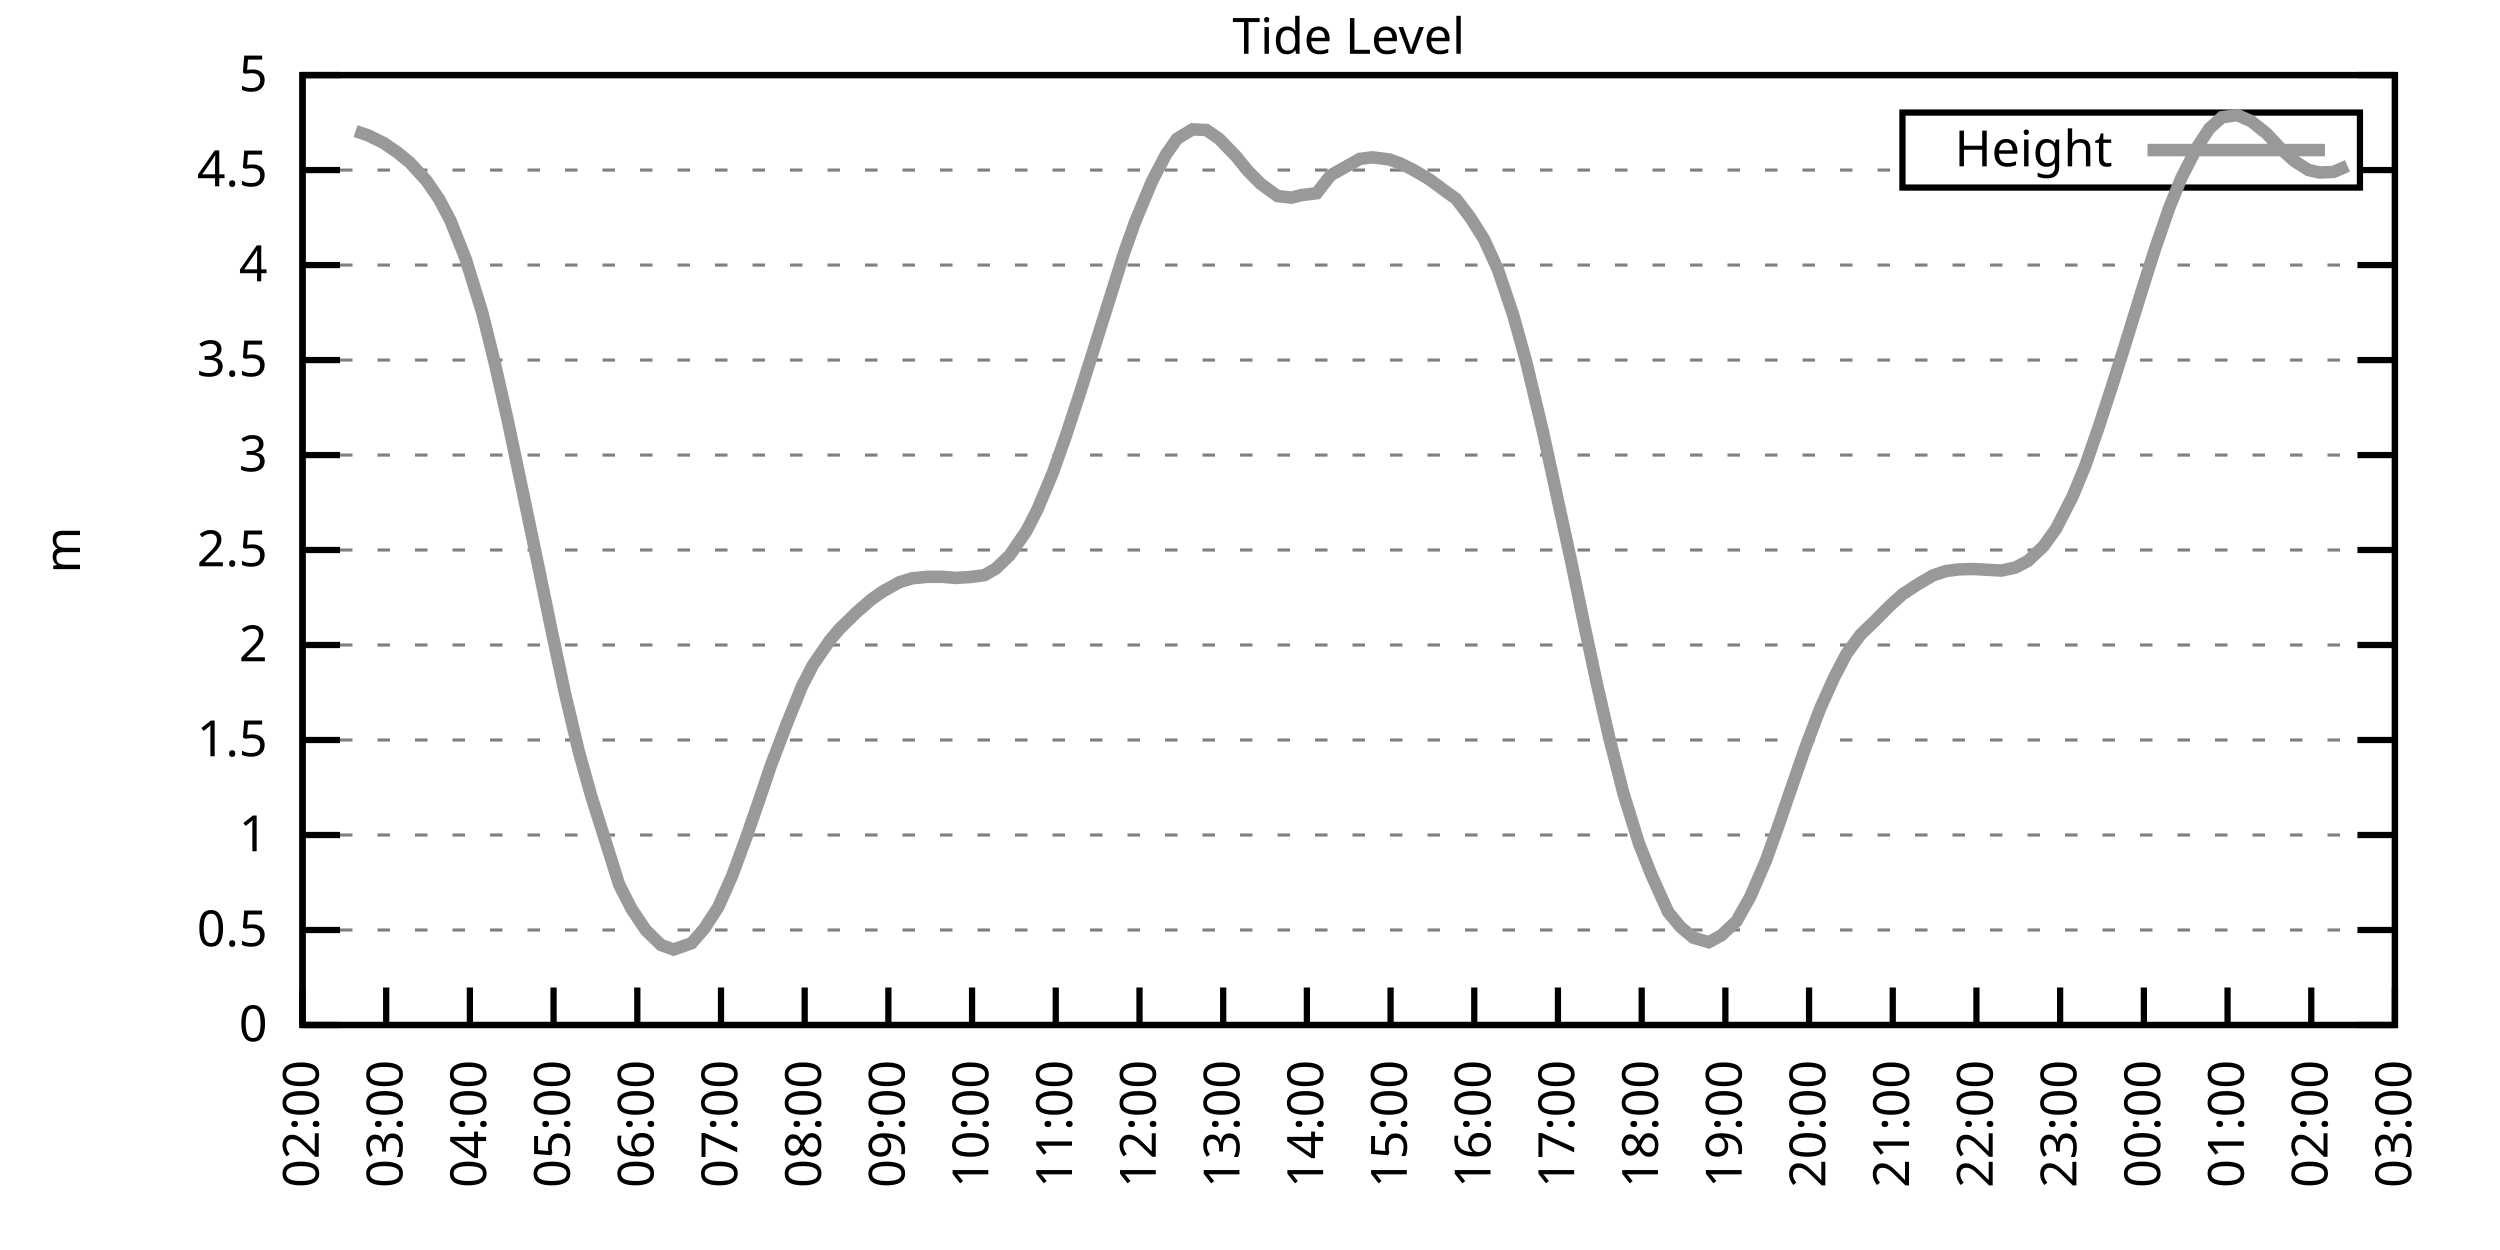
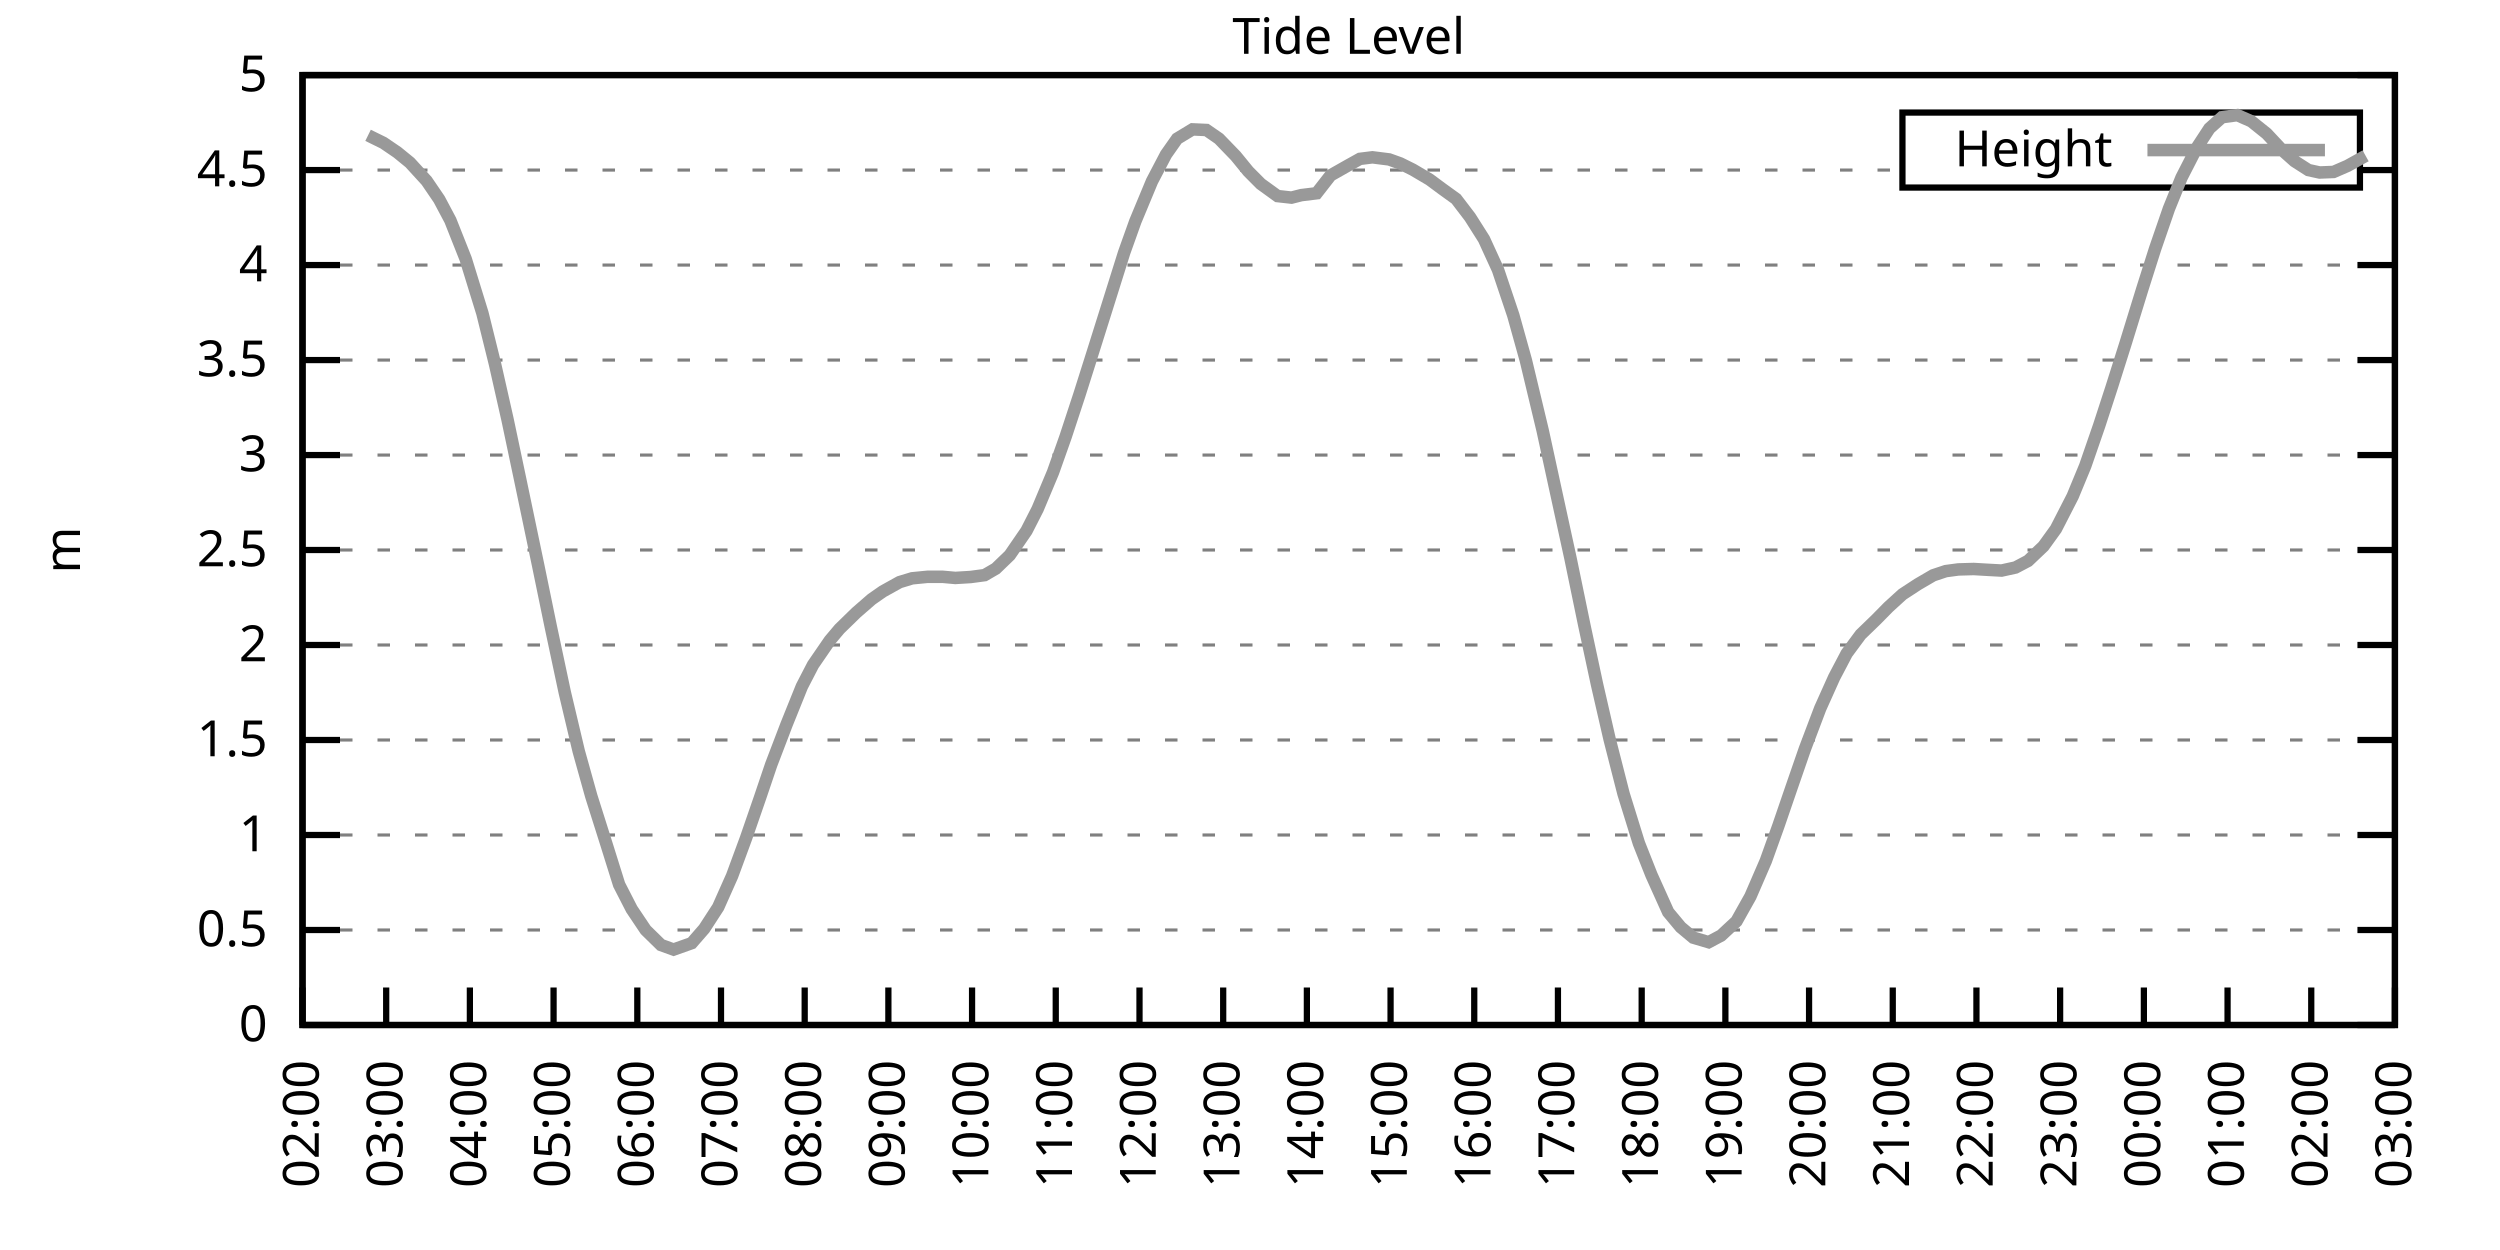
<svg xmlns="http://www.w3.org/2000/svg" xmlns:xlink="http://www.w3.org/1999/xlink" width="400" height="200" viewBox="0 0 400 200">
  <g id="gnuplot_canvas">
    <rect x="0" y="0" width="400" height="200" fill="none" />
    <defs>
      <circle id="gpDot" r="0.5" stroke-width="0.5" stroke="currentColor" />
      <path id="gpPt0" stroke-width="0.333" stroke="currentColor" d="M-1,0 h2 M0,-1 v2" />
      <path id="gpPt1" stroke-width="0.333" stroke="currentColor" d="M-1,-1 L1,1 M1,-1 L-1,1" />
      <path id="gpPt2" stroke-width="0.333" stroke="currentColor" d="M-1,0 L1,0 M0,-1 L0,1 M-1,-1 L1,1 M-1,1 L1,-1" />
      <rect id="gpPt3" stroke-width="0.333" stroke="currentColor" x="-1" y="-1" width="2" height="2" />
      <rect id="gpPt4" stroke-width="0.333" stroke="currentColor" fill="currentColor" x="-1" y="-1" width="2" height="2" />
      <circle id="gpPt5" stroke-width="0.333" stroke="currentColor" cx="0" cy="0" r="1" />
      <use xlink:href="#gpPt5" id="gpPt6" fill="currentColor" stroke="none" />
      <path id="gpPt7" stroke-width="0.333" stroke="currentColor" d="M0,-1.33 L-1.33,0.67 L1.33,0.67 z" />
      <use xlink:href="#gpPt7" id="gpPt8" fill="currentColor" stroke="none" />
      <use xlink:href="#gpPt7" id="gpPt9" stroke="currentColor" transform="rotate(180)" />
      <use xlink:href="#gpPt9" id="gpPt10" fill="currentColor" stroke="none" />
      <use xlink:href="#gpPt3" id="gpPt11" stroke="currentColor" transform="rotate(45)" />
      <use xlink:href="#gpPt11" id="gpPt12" fill="currentColor" stroke="none" />
      <path id="gpPt13" stroke-width="0.333" stroke="currentColor" d="M0,1.330 L1.265,0.411 L0.782,-1.067 L-0.782,-1.076 L-1.265,0.411 z" />
      <use xlink:href="#gpPt13" id="gpPt14" fill="currentColor" stroke="none" />
      <filter id="textbox" filterUnits="objectBoundingBox" x="0" y="0" height="1" width="1">
        <feFlood flood-color="white" flood-opacity="1" result="bgnd" />
        <feComposite in="SourceGraphic" in2="bgnd" operator="atop" />
      </filter>
      <filter id="greybox" filterUnits="objectBoundingBox" x="0" y="0" height="1" width="1">
        <feFlood flood-color="lightgrey" flood-opacity="1" result="grey" />
        <feComposite in="SourceGraphic" in2="grey" operator="atop" />
      </filter>
    </defs>
    <g fill="none" color="white" stroke="currentColor" stroke-width="1.00" stroke-linecap="butt" stroke-linejoin="miter">
</g>
    <g fill="none" color="black" stroke="currentColor" stroke-width="1.00" stroke-linecap="butt" stroke-linejoin="miter">
      <g stroke="none" shape-rendering="crispEdges">
        <polygon fill="rgb(255, 255, 255)" points="48.40,164.00 383.18,164.00 383.18,12.02 48.40,12.02 " />
      </g>
    </g>
    <g fill="none" color="black" stroke="currentColor" stroke-width="1.00" stroke-linecap="butt" stroke-linejoin="miter">
</g>
    <g fill="none" color="black" stroke="black" stroke-width="0.50" stroke-linecap="butt" stroke-linejoin="miter">
</g>
    <g fill="none" color="gray" stroke="currentColor" stroke-width="0.50" stroke-linecap="butt" stroke-linejoin="miter">
      <path stroke="gray" stroke-dasharray="2,4" class="gridline" d="M48.40,164.00 L383.19,164.00  " />
    </g>
    <g fill="none" color="gray" stroke="gray" stroke-width="1.00" stroke-linecap="butt" stroke-linejoin="miter">
</g>
    <g fill="none" color="black" stroke="currentColor" stroke-width="1.00" stroke-linecap="butt" stroke-linejoin="miter">
      <path stroke="black" d="M48.40,164.00 L54.40,164.00 M383.19,164.00 L377.19,164.00  " />
      <g transform="translate(42.80,166.60)" stroke="none" fill="black" font-family="Sans" font-size="8.00" text-anchor="end">
        <text>
          <tspan font-family="Sans"> 0</tspan>
        </text>
      </g>
    </g>
    <g fill="none" color="black" stroke="currentColor" stroke-width="1.00" stroke-linecap="butt" stroke-linejoin="miter">
</g>
    <g fill="none" color="black" stroke="black" stroke-width="0.50" stroke-linecap="butt" stroke-linejoin="miter">
</g>
    <g fill="none" color="gray" stroke="currentColor" stroke-width="0.50" stroke-linecap="butt" stroke-linejoin="miter">
      <path stroke="gray" stroke-dasharray="2,4" class="gridline" d="M48.40,148.80 L383.19,148.80  " />
    </g>
    <g fill="none" color="gray" stroke="gray" stroke-width="1.00" stroke-linecap="butt" stroke-linejoin="miter">
</g>
    <g fill="none" color="black" stroke="currentColor" stroke-width="1.00" stroke-linecap="butt" stroke-linejoin="miter">
      <path stroke="black" d="M48.40,148.80 L54.40,148.80 M383.19,148.80 L377.19,148.80  " />
      <g transform="translate(42.80,151.40)" stroke="none" fill="black" font-family="Sans" font-size="8.00" text-anchor="end">
        <text>
          <tspan font-family="Sans"> 0.5</tspan>
        </text>
      </g>
    </g>
    <g fill="none" color="black" stroke="currentColor" stroke-width="1.00" stroke-linecap="butt" stroke-linejoin="miter">
</g>
    <g fill="none" color="black" stroke="black" stroke-width="0.50" stroke-linecap="butt" stroke-linejoin="miter">
</g>
    <g fill="none" color="gray" stroke="currentColor" stroke-width="0.50" stroke-linecap="butt" stroke-linejoin="miter">
      <path stroke="gray" stroke-dasharray="2,4" class="gridline" d="M48.40,133.60 L383.19,133.60  " />
    </g>
    <g fill="none" color="gray" stroke="gray" stroke-width="1.00" stroke-linecap="butt" stroke-linejoin="miter">
</g>
    <g fill="none" color="black" stroke="currentColor" stroke-width="1.00" stroke-linecap="butt" stroke-linejoin="miter">
      <path stroke="black" d="M48.40,133.60 L54.40,133.60 M383.19,133.60 L377.19,133.60  " />
      <g transform="translate(42.80,136.20)" stroke="none" fill="black" font-family="Sans" font-size="8.00" text-anchor="end">
        <text>
          <tspan font-family="Sans"> 1</tspan>
        </text>
      </g>
    </g>
    <g fill="none" color="black" stroke="currentColor" stroke-width="1.00" stroke-linecap="butt" stroke-linejoin="miter">
</g>
    <g fill="none" color="black" stroke="black" stroke-width="0.50" stroke-linecap="butt" stroke-linejoin="miter">
</g>
    <g fill="none" color="gray" stroke="currentColor" stroke-width="0.50" stroke-linecap="butt" stroke-linejoin="miter">
      <path stroke="gray" stroke-dasharray="2,4" class="gridline" d="M48.40,118.40 L383.19,118.40  " />
    </g>
    <g fill="none" color="gray" stroke="gray" stroke-width="1.00" stroke-linecap="butt" stroke-linejoin="miter">
</g>
    <g fill="none" color="black" stroke="currentColor" stroke-width="1.00" stroke-linecap="butt" stroke-linejoin="miter">
      <path stroke="black" d="M48.40,118.40 L54.40,118.40 M383.19,118.40 L377.19,118.40  " />
      <g transform="translate(42.80,121.00)" stroke="none" fill="black" font-family="Sans" font-size="8.00" text-anchor="end">
        <text>
          <tspan font-family="Sans"> 1.5</tspan>
        </text>
      </g>
    </g>
    <g fill="none" color="black" stroke="currentColor" stroke-width="1.00" stroke-linecap="butt" stroke-linejoin="miter">
</g>
    <g fill="none" color="black" stroke="black" stroke-width="0.50" stroke-linecap="butt" stroke-linejoin="miter">
</g>
    <g fill="none" color="gray" stroke="currentColor" stroke-width="0.50" stroke-linecap="butt" stroke-linejoin="miter">
      <path stroke="gray" stroke-dasharray="2,4" class="gridline" d="M48.40,103.20 L383.19,103.20  " />
    </g>
    <g fill="none" color="gray" stroke="gray" stroke-width="1.00" stroke-linecap="butt" stroke-linejoin="miter">
</g>
    <g fill="none" color="black" stroke="currentColor" stroke-width="1.00" stroke-linecap="butt" stroke-linejoin="miter">
      <path stroke="black" d="M48.40,103.20 L54.40,103.20 M383.19,103.20 L377.19,103.20  " />
      <g transform="translate(42.80,105.80)" stroke="none" fill="black" font-family="Sans" font-size="8.00" text-anchor="end">
        <text>
          <tspan font-family="Sans"> 2</tspan>
        </text>
      </g>
    </g>
    <g fill="none" color="black" stroke="currentColor" stroke-width="1.00" stroke-linecap="butt" stroke-linejoin="miter">
</g>
    <g fill="none" color="black" stroke="black" stroke-width="0.50" stroke-linecap="butt" stroke-linejoin="miter">
</g>
    <g fill="none" color="gray" stroke="currentColor" stroke-width="0.50" stroke-linecap="butt" stroke-linejoin="miter">
      <path stroke="gray" stroke-dasharray="2,4" class="gridline" d="M48.40,88.00 L383.19,88.00  " />
    </g>
    <g fill="none" color="gray" stroke="gray" stroke-width="1.00" stroke-linecap="butt" stroke-linejoin="miter">
</g>
    <g fill="none" color="black" stroke="currentColor" stroke-width="1.00" stroke-linecap="butt" stroke-linejoin="miter">
      <path stroke="black" d="M48.40,88.00 L54.40,88.00 M383.19,88.00 L377.19,88.00  " />
      <g transform="translate(42.80,90.60)" stroke="none" fill="black" font-family="Sans" font-size="8.00" text-anchor="end">
        <text>
          <tspan font-family="Sans"> 2.5</tspan>
        </text>
      </g>
    </g>
    <g fill="none" color="black" stroke="currentColor" stroke-width="1.00" stroke-linecap="butt" stroke-linejoin="miter">
</g>
    <g fill="none" color="black" stroke="black" stroke-width="0.50" stroke-linecap="butt" stroke-linejoin="miter">
</g>
    <g fill="none" color="gray" stroke="currentColor" stroke-width="0.50" stroke-linecap="butt" stroke-linejoin="miter">
      <path stroke="gray" stroke-dasharray="2,4" class="gridline" d="M48.40,72.81 L383.19,72.81  " />
    </g>
    <g fill="none" color="gray" stroke="gray" stroke-width="1.00" stroke-linecap="butt" stroke-linejoin="miter">
</g>
    <g fill="none" color="black" stroke="currentColor" stroke-width="1.00" stroke-linecap="butt" stroke-linejoin="miter">
      <path stroke="black" d="M48.40,72.81 L54.40,72.81 M383.19,72.81 L377.19,72.81  " />
      <g transform="translate(42.80,75.41)" stroke="none" fill="black" font-family="Sans" font-size="8.00" text-anchor="end">
        <text>
          <tspan font-family="Sans"> 3</tspan>
        </text>
      </g>
    </g>
    <g fill="none" color="black" stroke="currentColor" stroke-width="1.00" stroke-linecap="butt" stroke-linejoin="miter">
</g>
    <g fill="none" color="black" stroke="black" stroke-width="0.50" stroke-linecap="butt" stroke-linejoin="miter">
</g>
    <g fill="none" color="gray" stroke="currentColor" stroke-width="0.50" stroke-linecap="butt" stroke-linejoin="miter">
      <path stroke="gray" stroke-dasharray="2,4" class="gridline" d="M48.40,57.61 L383.19,57.61  " />
    </g>
    <g fill="none" color="gray" stroke="gray" stroke-width="1.00" stroke-linecap="butt" stroke-linejoin="miter">
</g>
    <g fill="none" color="black" stroke="currentColor" stroke-width="1.00" stroke-linecap="butt" stroke-linejoin="miter">
      <path stroke="black" d="M48.40,57.61 L54.40,57.61 M383.19,57.61 L377.19,57.61  " />
      <g transform="translate(42.80,60.21)" stroke="none" fill="black" font-family="Sans" font-size="8.00" text-anchor="end">
        <text>
          <tspan font-family="Sans"> 3.5</tspan>
        </text>
      </g>
    </g>
    <g fill="none" color="black" stroke="currentColor" stroke-width="1.00" stroke-linecap="butt" stroke-linejoin="miter">
</g>
    <g fill="none" color="black" stroke="black" stroke-width="0.50" stroke-linecap="butt" stroke-linejoin="miter">
</g>
    <g fill="none" color="gray" stroke="currentColor" stroke-width="0.50" stroke-linecap="butt" stroke-linejoin="miter">
      <path stroke="gray" stroke-dasharray="2,4" class="gridline" d="M48.40,42.41 L383.19,42.41  " />
    </g>
    <g fill="none" color="gray" stroke="gray" stroke-width="1.00" stroke-linecap="butt" stroke-linejoin="miter">
</g>
    <g fill="none" color="black" stroke="currentColor" stroke-width="1.00" stroke-linecap="butt" stroke-linejoin="miter">
      <path stroke="black" d="M48.40,42.41 L54.40,42.41 M383.19,42.41 L377.19,42.41  " />
      <g transform="translate(42.80,45.01)" stroke="none" fill="black" font-family="Sans" font-size="8.00" text-anchor="end">
        <text>
          <tspan font-family="Sans"> 4</tspan>
        </text>
      </g>
    </g>
    <g fill="none" color="black" stroke="currentColor" stroke-width="1.00" stroke-linecap="butt" stroke-linejoin="miter">
</g>
    <g fill="none" color="black" stroke="black" stroke-width="0.50" stroke-linecap="butt" stroke-linejoin="miter">
</g>
    <g fill="none" color="gray" stroke="currentColor" stroke-width="0.50" stroke-linecap="butt" stroke-linejoin="miter">
      <path stroke="gray" stroke-dasharray="2,4" class="gridline" d="M48.40,27.21 L304.39,27.21 M377.59,27.21 L383.19,27.21  " />
    </g>
    <g fill="none" color="gray" stroke="gray" stroke-width="1.00" stroke-linecap="butt" stroke-linejoin="miter">
</g>
    <g fill="none" color="black" stroke="currentColor" stroke-width="1.00" stroke-linecap="butt" stroke-linejoin="miter">
      <path stroke="black" d="M48.40,27.21 L54.40,27.21 M383.19,27.21 L377.19,27.21  " />
      <g transform="translate(42.80,29.81)" stroke="none" fill="black" font-family="Sans" font-size="8.00" text-anchor="end">
        <text>
          <tspan font-family="Sans"> 4.5</tspan>
        </text>
      </g>
    </g>
    <g fill="none" color="black" stroke="currentColor" stroke-width="1.00" stroke-linecap="butt" stroke-linejoin="miter">
</g>
    <g fill="none" color="black" stroke="black" stroke-width="0.50" stroke-linecap="butt" stroke-linejoin="miter">
</g>
    <g fill="none" color="gray" stroke="currentColor" stroke-width="0.50" stroke-linecap="butt" stroke-linejoin="miter">
      <path stroke="gray" stroke-dasharray="2,4" class="gridline" d="M48.40,12.01 L383.19,12.01  " />
    </g>
    <g fill="none" color="gray" stroke="gray" stroke-width="1.00" stroke-linecap="butt" stroke-linejoin="miter">
</g>
    <g fill="none" color="black" stroke="currentColor" stroke-width="1.00" stroke-linecap="butt" stroke-linejoin="miter">
      <path stroke="black" d="M48.40,12.01 L54.40,12.01 M383.19,12.01 L377.19,12.01  " />
      <g transform="translate(42.80,14.61)" stroke="none" fill="black" font-family="Sans" font-size="8.00" text-anchor="end">
        <text>
          <tspan font-family="Sans"> 5</tspan>
        </text>
      </g>
    </g>
    <g fill="none" color="black" stroke="currentColor" stroke-width="1.00" stroke-linecap="butt" stroke-linejoin="miter">
      <path stroke="black" d="M48.40,164.00 L48.40,158.00  " />
      <g transform="translate(51.00,169.60) rotate(270.00)" stroke="none" fill="black" font-family="Sans" font-size="8.00" text-anchor="end">
        <text>
          <tspan font-family="Sans">02:00</tspan>
        </text>
      </g>
    </g>
    <g fill="none" color="black" stroke="currentColor" stroke-width="1.00" stroke-linecap="butt" stroke-linejoin="miter">
      <path stroke="black" d="M61.79,164.00 L61.79,158.00  " />
      <g transform="translate(64.39,169.60) rotate(270.00)" stroke="none" fill="black" font-family="Sans" font-size="8.00" text-anchor="end">
        <text>
          <tspan font-family="Sans">03:00</tspan>
        </text>
      </g>
    </g>
    <g fill="none" color="black" stroke="currentColor" stroke-width="1.00" stroke-linecap="butt" stroke-linejoin="miter">
      <path stroke="black" d="M75.18,164.00 L75.18,158.00  " />
      <g transform="translate(77.78,169.60) rotate(270.00)" stroke="none" fill="black" font-family="Sans" font-size="8.00" text-anchor="end">
        <text>
          <tspan font-family="Sans">04:00</tspan>
        </text>
      </g>
    </g>
    <g fill="none" color="black" stroke="currentColor" stroke-width="1.00" stroke-linecap="butt" stroke-linejoin="miter">
      <path stroke="black" d="M88.57,164.00 L88.57,158.00  " />
      <g transform="translate(91.17,169.60) rotate(270.00)" stroke="none" fill="black" font-family="Sans" font-size="8.00" text-anchor="end">
        <text>
          <tspan font-family="Sans">05:00</tspan>
        </text>
      </g>
    </g>
    <g fill="none" color="black" stroke="currentColor" stroke-width="1.00" stroke-linecap="butt" stroke-linejoin="miter">
      <path stroke="black" d="M101.97,164.00 L101.97,158.00  " />
      <g transform="translate(104.57,169.60) rotate(270.00)" stroke="none" fill="black" font-family="Sans" font-size="8.00" text-anchor="end">
        <text>
          <tspan font-family="Sans">06:00</tspan>
        </text>
      </g>
    </g>
    <g fill="none" color="black" stroke="currentColor" stroke-width="1.00" stroke-linecap="butt" stroke-linejoin="miter">
      <path stroke="black" d="M115.36,164.00 L115.36,158.00  " />
      <g transform="translate(117.96,169.60) rotate(270.00)" stroke="none" fill="black" font-family="Sans" font-size="8.00" text-anchor="end">
        <text>
          <tspan font-family="Sans">07:00</tspan>
        </text>
      </g>
    </g>
    <g fill="none" color="black" stroke="currentColor" stroke-width="1.00" stroke-linecap="butt" stroke-linejoin="miter">
      <path stroke="black" d="M128.75,164.00 L128.75,158.00  " />
      <g transform="translate(131.35,169.60) rotate(270.00)" stroke="none" fill="black" font-family="Sans" font-size="8.00" text-anchor="end">
        <text>
          <tspan font-family="Sans">08:00</tspan>
        </text>
      </g>
    </g>
    <g fill="none" color="black" stroke="currentColor" stroke-width="1.00" stroke-linecap="butt" stroke-linejoin="miter">
      <path stroke="black" d="M142.14,164.00 L142.14,158.00  " />
      <g transform="translate(144.74,169.60) rotate(270.00)" stroke="none" fill="black" font-family="Sans" font-size="8.00" text-anchor="end">
        <text>
          <tspan font-family="Sans">09:00</tspan>
        </text>
      </g>
    </g>
    <g fill="none" color="black" stroke="currentColor" stroke-width="1.00" stroke-linecap="butt" stroke-linejoin="miter">
      <path stroke="black" d="M155.53,164.00 L155.53,158.00  " />
      <g transform="translate(158.13,169.60) rotate(270.00)" stroke="none" fill="black" font-family="Sans" font-size="8.00" text-anchor="end">
        <text>
          <tspan font-family="Sans">10:00</tspan>
        </text>
      </g>
    </g>
    <g fill="none" color="black" stroke="currentColor" stroke-width="1.00" stroke-linecap="butt" stroke-linejoin="miter">
      <path stroke="black" d="M168.92,164.00 L168.92,158.00  " />
      <g transform="translate(171.52,169.60) rotate(270.00)" stroke="none" fill="black" font-family="Sans" font-size="8.00" text-anchor="end">
        <text>
          <tspan font-family="Sans">11:00</tspan>
        </text>
      </g>
    </g>
    <g fill="none" color="black" stroke="currentColor" stroke-width="1.00" stroke-linecap="butt" stroke-linejoin="miter">
      <path stroke="black" d="M182.32,164.00 L182.32,158.00  " />
      <g transform="translate(184.92,169.60) rotate(270.00)" stroke="none" fill="black" font-family="Sans" font-size="8.00" text-anchor="end">
        <text>
          <tspan font-family="Sans">12:00</tspan>
        </text>
      </g>
    </g>
    <g fill="none" color="black" stroke="currentColor" stroke-width="1.00" stroke-linecap="butt" stroke-linejoin="miter">
      <path stroke="black" d="M195.71,164.00 L195.71,158.00  " />
      <g transform="translate(198.31,169.60) rotate(270.00)" stroke="none" fill="black" font-family="Sans" font-size="8.00" text-anchor="end">
        <text>
          <tspan font-family="Sans">13:00</tspan>
        </text>
      </g>
    </g>
    <g fill="none" color="black" stroke="currentColor" stroke-width="1.00" stroke-linecap="butt" stroke-linejoin="miter">
      <path stroke="black" d="M209.10,164.00 L209.10,158.00  " />
      <g transform="translate(211.70,169.60) rotate(270.00)" stroke="none" fill="black" font-family="Sans" font-size="8.00" text-anchor="end">
        <text>
          <tspan font-family="Sans">14:00</tspan>
        </text>
      </g>
    </g>
    <g fill="none" color="black" stroke="currentColor" stroke-width="1.00" stroke-linecap="butt" stroke-linejoin="miter">
      <path stroke="black" d="M222.49,164.00 L222.49,158.00  " />
      <g transform="translate(225.09,169.60) rotate(270.00)" stroke="none" fill="black" font-family="Sans" font-size="8.00" text-anchor="end">
        <text>
          <tspan font-family="Sans">15:00</tspan>
        </text>
      </g>
    </g>
    <g fill="none" color="black" stroke="currentColor" stroke-width="1.00" stroke-linecap="butt" stroke-linejoin="miter">
      <path stroke="black" d="M235.88,164.00 L235.88,158.00  " />
      <g transform="translate(238.48,169.60) rotate(270.00)" stroke="none" fill="black" font-family="Sans" font-size="8.00" text-anchor="end">
        <text>
          <tspan font-family="Sans">16:00</tspan>
        </text>
      </g>
    </g>
    <g fill="none" color="black" stroke="currentColor" stroke-width="1.00" stroke-linecap="butt" stroke-linejoin="miter">
      <path stroke="black" d="M249.27,164.00 L249.27,158.00  " />
      <g transform="translate(251.87,169.60) rotate(270.00)" stroke="none" fill="black" font-family="Sans" font-size="8.00" text-anchor="end">
        <text>
          <tspan font-family="Sans">17:00</tspan>
        </text>
      </g>
    </g>
    <g fill="none" color="black" stroke="currentColor" stroke-width="1.00" stroke-linecap="butt" stroke-linejoin="miter">
      <path stroke="black" d="M262.67,164.00 L262.67,158.00  " />
      <g transform="translate(265.27,169.60) rotate(270.00)" stroke="none" fill="black" font-family="Sans" font-size="8.00" text-anchor="end">
        <text>
          <tspan font-family="Sans">18:00</tspan>
        </text>
      </g>
    </g>
    <g fill="none" color="black" stroke="currentColor" stroke-width="1.00" stroke-linecap="butt" stroke-linejoin="miter">
      <path stroke="black" d="M276.06,164.00 L276.06,158.00  " />
      <g transform="translate(278.66,169.60) rotate(270.00)" stroke="none" fill="black" font-family="Sans" font-size="8.00" text-anchor="end">
        <text>
          <tspan font-family="Sans">19:00</tspan>
        </text>
      </g>
    </g>
    <g fill="none" color="black" stroke="currentColor" stroke-width="1.00" stroke-linecap="butt" stroke-linejoin="miter">
      <path stroke="black" d="M289.45,164.00 L289.45,158.00  " />
      <g transform="translate(292.05,169.60) rotate(270.00)" stroke="none" fill="black" font-family="Sans" font-size="8.00" text-anchor="end">
        <text>
          <tspan font-family="Sans">20:00</tspan>
        </text>
      </g>
    </g>
    <g fill="none" color="black" stroke="currentColor" stroke-width="1.00" stroke-linecap="butt" stroke-linejoin="miter">
      <path stroke="black" d="M302.84,164.00 L302.84,158.00  " />
      <g transform="translate(305.44,169.60) rotate(270.00)" stroke="none" fill="black" font-family="Sans" font-size="8.00" text-anchor="end">
        <text>
          <tspan font-family="Sans">21:00</tspan>
        </text>
      </g>
    </g>
    <g fill="none" color="black" stroke="currentColor" stroke-width="1.00" stroke-linecap="butt" stroke-linejoin="miter">
      <path stroke="black" d="M316.23,164.00 L316.23,158.00  " />
      <g transform="translate(318.83,169.60) rotate(270.00)" stroke="none" fill="black" font-family="Sans" font-size="8.00" text-anchor="end">
        <text>
          <tspan font-family="Sans">22:00</tspan>
        </text>
      </g>
    </g>
    <g fill="none" color="black" stroke="currentColor" stroke-width="1.00" stroke-linecap="butt" stroke-linejoin="miter">
      <path stroke="black" d="M329.62,164.00 L329.62,158.00  " />
      <g transform="translate(332.22,169.60) rotate(270.00)" stroke="none" fill="black" font-family="Sans" font-size="8.00" text-anchor="end">
        <text>
          <tspan font-family="Sans">23:00</tspan>
        </text>
      </g>
    </g>
    <g fill="none" color="black" stroke="currentColor" stroke-width="1.00" stroke-linecap="butt" stroke-linejoin="miter">
      <path stroke="black" d="M343.02,164.00 L343.02,158.00  " />
      <g transform="translate(345.62,169.60) rotate(270.00)" stroke="none" fill="black" font-family="Sans" font-size="8.00" text-anchor="end">
        <text>
          <tspan font-family="Sans">00:00</tspan>
        </text>
      </g>
    </g>
    <g fill="none" color="black" stroke="currentColor" stroke-width="1.00" stroke-linecap="butt" stroke-linejoin="miter">
      <path stroke="black" d="M356.41,164.00 L356.41,158.00  " />
      <g transform="translate(359.01,169.60) rotate(270.00)" stroke="none" fill="black" font-family="Sans" font-size="8.00" text-anchor="end">
        <text>
          <tspan font-family="Sans">01:00</tspan>
        </text>
      </g>
    </g>
    <g fill="none" color="black" stroke="currentColor" stroke-width="1.00" stroke-linecap="butt" stroke-linejoin="miter">
      <path stroke="black" d="M369.80,164.00 L369.80,158.00  " />
      <g transform="translate(372.40,169.60) rotate(270.00)" stroke="none" fill="black" font-family="Sans" font-size="8.00" text-anchor="end">
        <text>
          <tspan font-family="Sans">02:00</tspan>
        </text>
      </g>
    </g>
    <g fill="none" color="black" stroke="currentColor" stroke-width="1.00" stroke-linecap="butt" stroke-linejoin="miter">
      <path stroke="black" d="M383.19,164.00 L383.19,158.00  " />
      <g transform="translate(385.79,169.60) rotate(270.00)" stroke="none" fill="black" font-family="Sans" font-size="8.00" text-anchor="end">
        <text>
          <tspan font-family="Sans">03:00</tspan>
        </text>
      </g>
    </g>
    <g fill="none" color="black" stroke="currentColor" stroke-width="1.00" stroke-linecap="butt" stroke-linejoin="miter">
</g>
    <g fill="none" color="black" stroke="currentColor" stroke-width="1.00" stroke-linecap="butt" stroke-linejoin="miter">
      <path stroke="black" d="M48.40,12.01 L48.40,164.00 L383.19,164.00 L383.19,12.01 L48.40,12.01 Z  " />
    </g>
    <g fill="none" color="black" stroke="currentColor" stroke-width="1.00" stroke-linecap="butt" stroke-linejoin="miter">
</g>
    <g fill="none" color="black" stroke="currentColor" stroke-width="1.00" stroke-linecap="butt" stroke-linejoin="miter">
      <path stroke="black" d="M304.39,30.01 L304.39,18.01 L377.59,18.01 L377.59,30.01 L304.39,30.01 Z  " />
    </g>
    <g id="Tide_level_plot_1">
      <g fill="none" color="white" stroke="black" stroke-width="2.00" stroke-linecap="butt" stroke-linejoin="miter">
</g>
      <g fill="none" color="black" stroke="currentColor" stroke-width="2.00" stroke-linecap="butt" stroke-linejoin="miter">
        <g transform="translate(337.99,26.61)" stroke="none" fill="black" font-family="Sans" font-size="8.00" text-anchor="end">
          <text>
            <tspan font-family="Sans">Height</tspan>
          </text>
        </g>
      </g>
      <g fill="none" color="black" stroke="currentColor" stroke-width="2.00" stroke-linecap="butt" stroke-linejoin="miter">
-         <path stroke="rgb(153, 153, 153)" d="M343.59,24.01 L371.99,24.01 M56.88,20.98 L58.89,21.65 L61.35,22.86 L63.58,24.38 L65.59,26.02 L68.26,28.94   L70.27,31.89 L72.06,35.26 L74.51,41.44 L77.19,50.13 L79.20,58.25 L81.21,67.15 L83.22,76.67 L86.12,90.53   L88.13,100.29 L90.36,110.77 L92.59,120.17 L94.60,127.37 L97.06,135.15 L99.06,141.54 L101.07,145.46 L103.31,148.80   L105.76,151.20 L107.77,151.93 L110.67,150.90 L112.68,148.59 L114.91,145.15 L117.14,140.14 L119.38,134.06 L121.61,127.61   L123.39,122.35 L125.85,115.91 L128.30,109.83 L130.09,106.37 L132.77,102.47 L134.33,100.62 L137.01,98.01 L139.46,95.88   L141.25,94.63 L143.93,93.14 L145.94,92.53 L148.39,92.29 L150.85,92.29 L152.85,92.47 L155.31,92.32 L157.54,92.02   L159.33,90.98 L161.56,88.83 L164.24,84.93 L166.02,81.44 L168.48,75.57 L170.49,69.89 L172.72,63.11 L174.95,56.06   L177.18,48.97 L179.86,40.43 L181.65,35.42 L184.32,29.00 L186.56,24.72 L188.34,22.19 L190.80,20.70 L193.03,20.80   L195.04,22.19 L197.72,24.96 L199.73,27.42 L201.73,29.43 L204.41,31.37 L206.64,31.62 L208.21,31.22 L210.66,30.92   L212.89,28.06 L215.57,26.54 L217.58,25.42 L219.59,25.17 L222.27,25.51 L224.05,26.15 L226.06,27.15 L228.74,28.73   L230.75,30.22 L232.98,31.83 L235.21,34.75 L237.44,38.27 L239.68,43.17 L242.13,50.46 L244.14,57.67 L246.82,68.85   L248.83,78.10 L251.28,89.34 L253.51,100.13 L255.52,109.50 L257.53,118.25 L259.76,126.98 L262.22,134.91 L264.23,139.99   L266.91,145.94 L268.92,148.35 L270.92,150.02 L273.38,150.75 L275.39,149.68 L277.84,147.40 L280.07,143.42 L282.53,137.74   L284.54,132.14 L286.55,126.28 L288.78,119.83 L291.23,113.36 L293.47,108.37 L295.48,104.54 L297.71,101.53 L300.16,99.16   L302.17,97.12 L304.40,95.09 L306.86,93.48 L309.31,92.05 L311.32,91.38 L313.33,91.11 L315.79,91.04 L318.02,91.17   L320.25,91.29 L322.48,90.80 L324.49,89.74 L326.95,87.40 L328.95,84.63 L331.63,79.40 L333.64,74.54 L335.87,68.09   L337.88,61.92 L340.11,54.87 L342.79,46.18 L344.80,39.85 L347.03,33.38 L349.04,28.42 L351.50,23.62 L353.51,20.55   L355.51,18.76 L357.97,18.42 L360.20,19.40 L362.66,21.37 L365.11,23.99 L367.12,25.78 L369.35,27.21 L371.14,27.60   L373.37,27.51 L375.60,26.54  " />
+         <path stroke="rgb(153, 153, 153)" d="M343.59,24.01 L371.99,24.01 M58.89,21.65 L61.35,22.86 L63.58,24.38 L65.59,26.02 L68.26,28.94 L70.27,31.89   L72.06,35.26 L74.51,41.44 L77.19,50.13 L79.20,58.25 L81.21,67.15 L83.22,76.67 L86.12,90.53 L88.13,100.29   L90.36,110.77 L92.59,120.17 L94.60,127.37 L97.06,135.15 L99.06,141.54 L101.07,145.46 L103.31,148.80 L105.76,151.20   L107.77,151.93 L110.67,150.90 L112.68,148.59 L114.91,145.15 L117.14,140.14 L119.38,134.06 L121.61,127.61 L123.39,122.35   L125.85,115.91 L128.30,109.83 L130.09,106.37 L132.77,102.47 L134.33,100.62 L137.01,98.01 L139.46,95.88 L141.25,94.63   L143.93,93.14 L145.94,92.53 L148.39,92.29 L150.85,92.29 L152.85,92.47 L155.31,92.32 L157.54,92.02 L159.33,90.98   L161.56,88.83 L164.24,84.93 L166.02,81.44 L168.48,75.57 L170.49,69.89 L172.72,63.11 L174.95,56.06 L177.18,48.97   L179.86,40.43 L181.65,35.42 L184.32,29.00 L186.56,24.72 L188.34,22.19 L190.80,20.70 L193.03,20.80 L195.04,22.19   L197.72,24.96 L199.73,27.42 L201.73,29.43 L204.41,31.37 L206.64,31.62 L208.21,31.22 L210.66,30.92 L212.89,28.06   L215.57,26.54 L217.58,25.42 L219.59,25.17 L222.27,25.51 L224.05,26.15 L226.06,27.15 L228.74,28.73 L230.75,30.22   L232.98,31.83 L235.21,34.75 L237.44,38.27 L239.68,43.17 L242.13,50.46 L244.14,57.67 L246.82,68.85 L248.83,78.10   L251.28,89.34 L253.51,100.13 L255.52,109.50 L257.53,118.25 L259.76,126.98 L262.22,134.91 L264.23,139.99 L266.91,145.94   L268.92,148.35 L270.92,150.02 L273.38,150.75 L275.39,149.68 L277.84,147.40 L280.07,143.42 L282.53,137.74 L284.54,132.14   L286.55,126.28 L288.78,119.83 L291.23,113.36 L293.47,108.37 L295.48,104.54 L297.71,101.53 L300.16,99.16 L302.17,97.12   L304.40,95.09 L306.86,93.48 L309.31,92.05 L311.32,91.38 L313.33,91.11 L315.79,91.04 L318.02,91.17 L320.25,91.29   L322.48,90.80 L324.49,89.74 L326.95,87.40 L328.95,84.63 L331.63,79.40 L333.64,74.54 L335.87,68.09 L337.88,61.92   L340.11,54.87 L342.79,46.18 L344.80,39.85 L347.03,33.38 L349.04,28.42 L351.50,23.62 L353.51,20.55 L355.51,18.76   L357.97,18.42 L360.20,19.40 L362.66,21.37 L365.11,23.99 L367.12,25.78 L369.35,27.21 L371.14,27.60 L373.37,27.51   L375.60,26.54 L378.50,24.93  " />
      </g>
    </g>
    <g fill="none" color="black" stroke="currentColor" stroke-width="2.00" stroke-linecap="butt" stroke-linejoin="miter">
</g>
    <g fill="none" color="black" stroke="black" stroke-width="1.00" stroke-linecap="butt" stroke-linejoin="miter">
</g>
    <g fill="none" color="black" stroke="currentColor" stroke-width="1.00" stroke-linecap="butt" stroke-linejoin="miter">
      <path stroke="black" d="M48.40,12.01 L48.40,164.00 L383.19,164.00 L383.19,12.01 L48.40,12.01 Z  " />
      <g transform="translate(12.80,88.01) rotate(270.00)" stroke="none" fill="black" font-family="Sans" font-size="8.00" text-anchor="middle">
        <text>
          <tspan font-family="Sans">m</tspan>
        </text>
      </g>
    </g>
    <g fill="none" color="black" stroke="currentColor" stroke-width="1.00" stroke-linecap="butt" stroke-linejoin="miter">
</g>
    <g fill="none" color="black" stroke="currentColor" stroke-width="1.00" stroke-linecap="butt" stroke-linejoin="miter">
      <g transform="translate(215.79,8.61)" stroke="none" fill="black" font-family="Sans" font-size="8.00" text-anchor="middle">
        <text>
          <tspan font-family="Sans">Tide Level</tspan>
        </text>
      </g>
    </g>
    <g fill="none" color="black" stroke="currentColor" stroke-width="1.00" stroke-linecap="butt" stroke-linejoin="miter">
</g>
  </g>
</svg>
